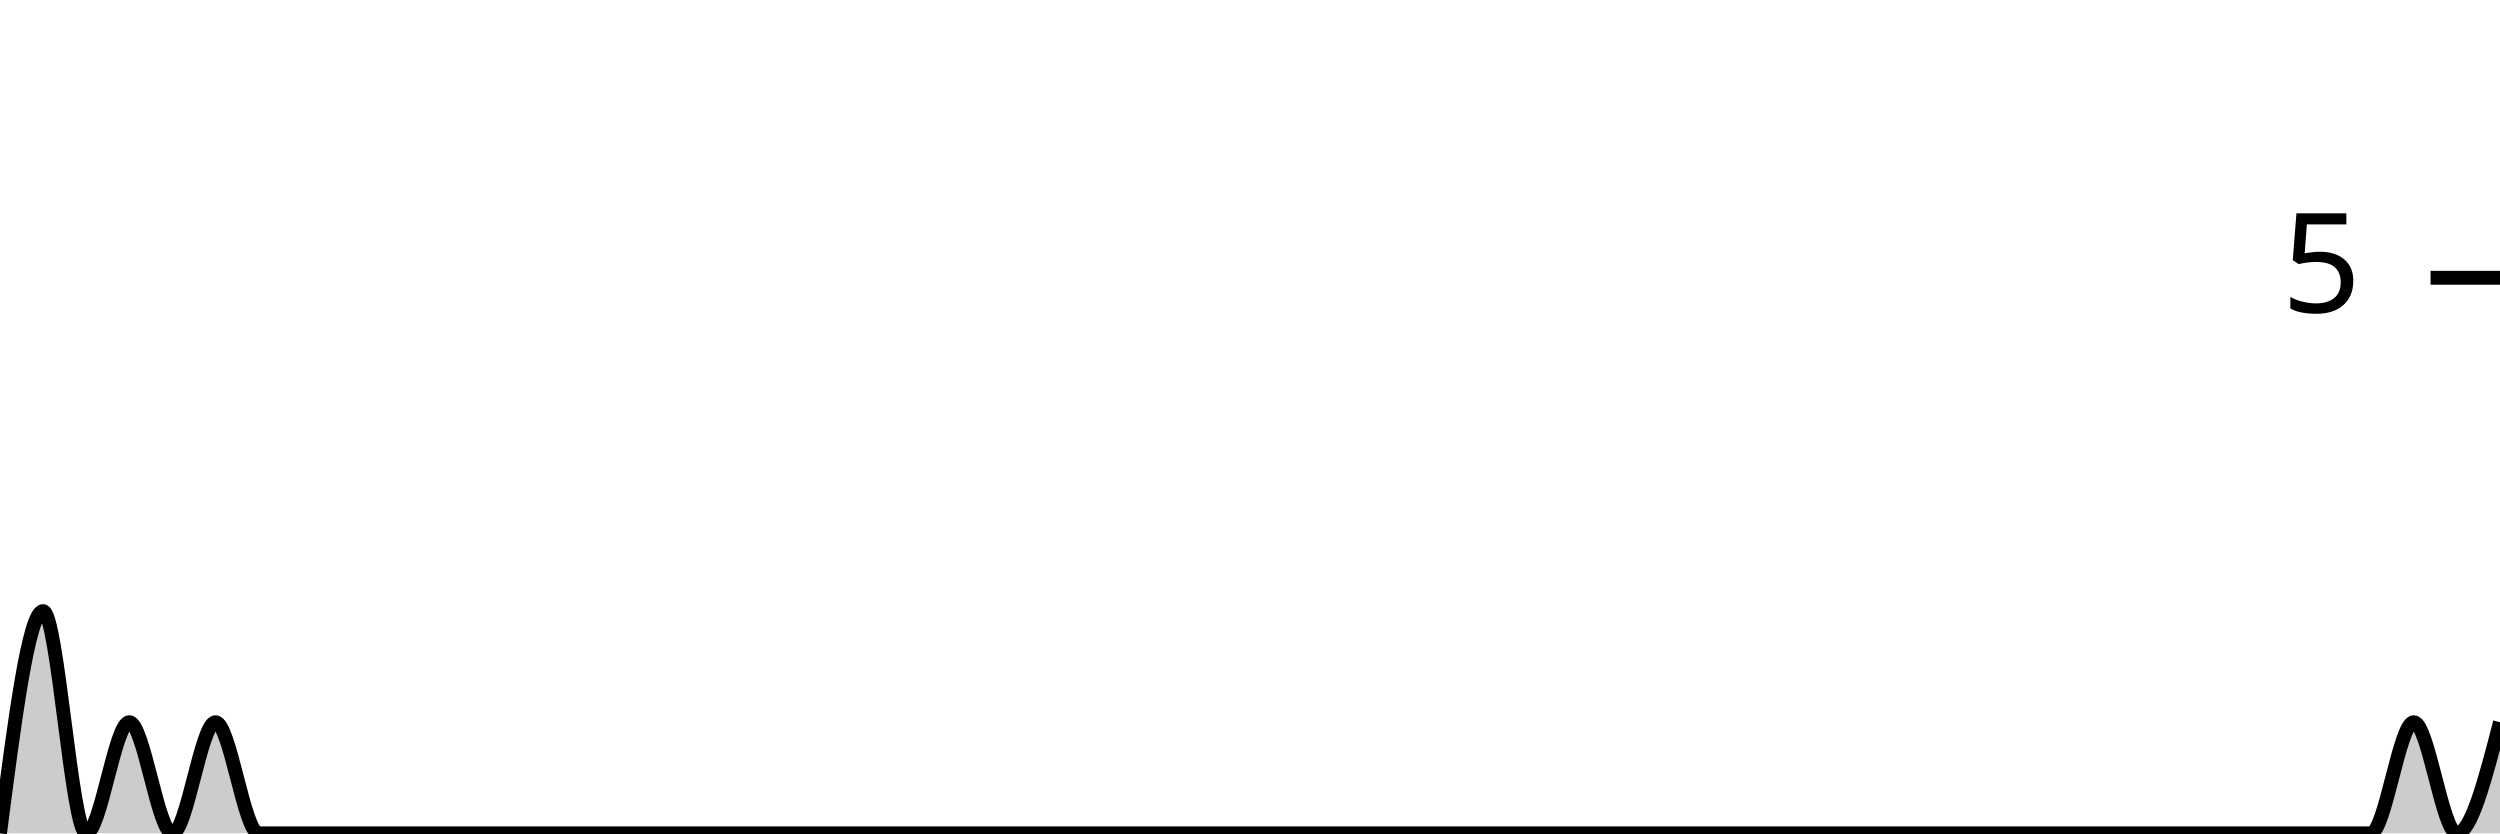
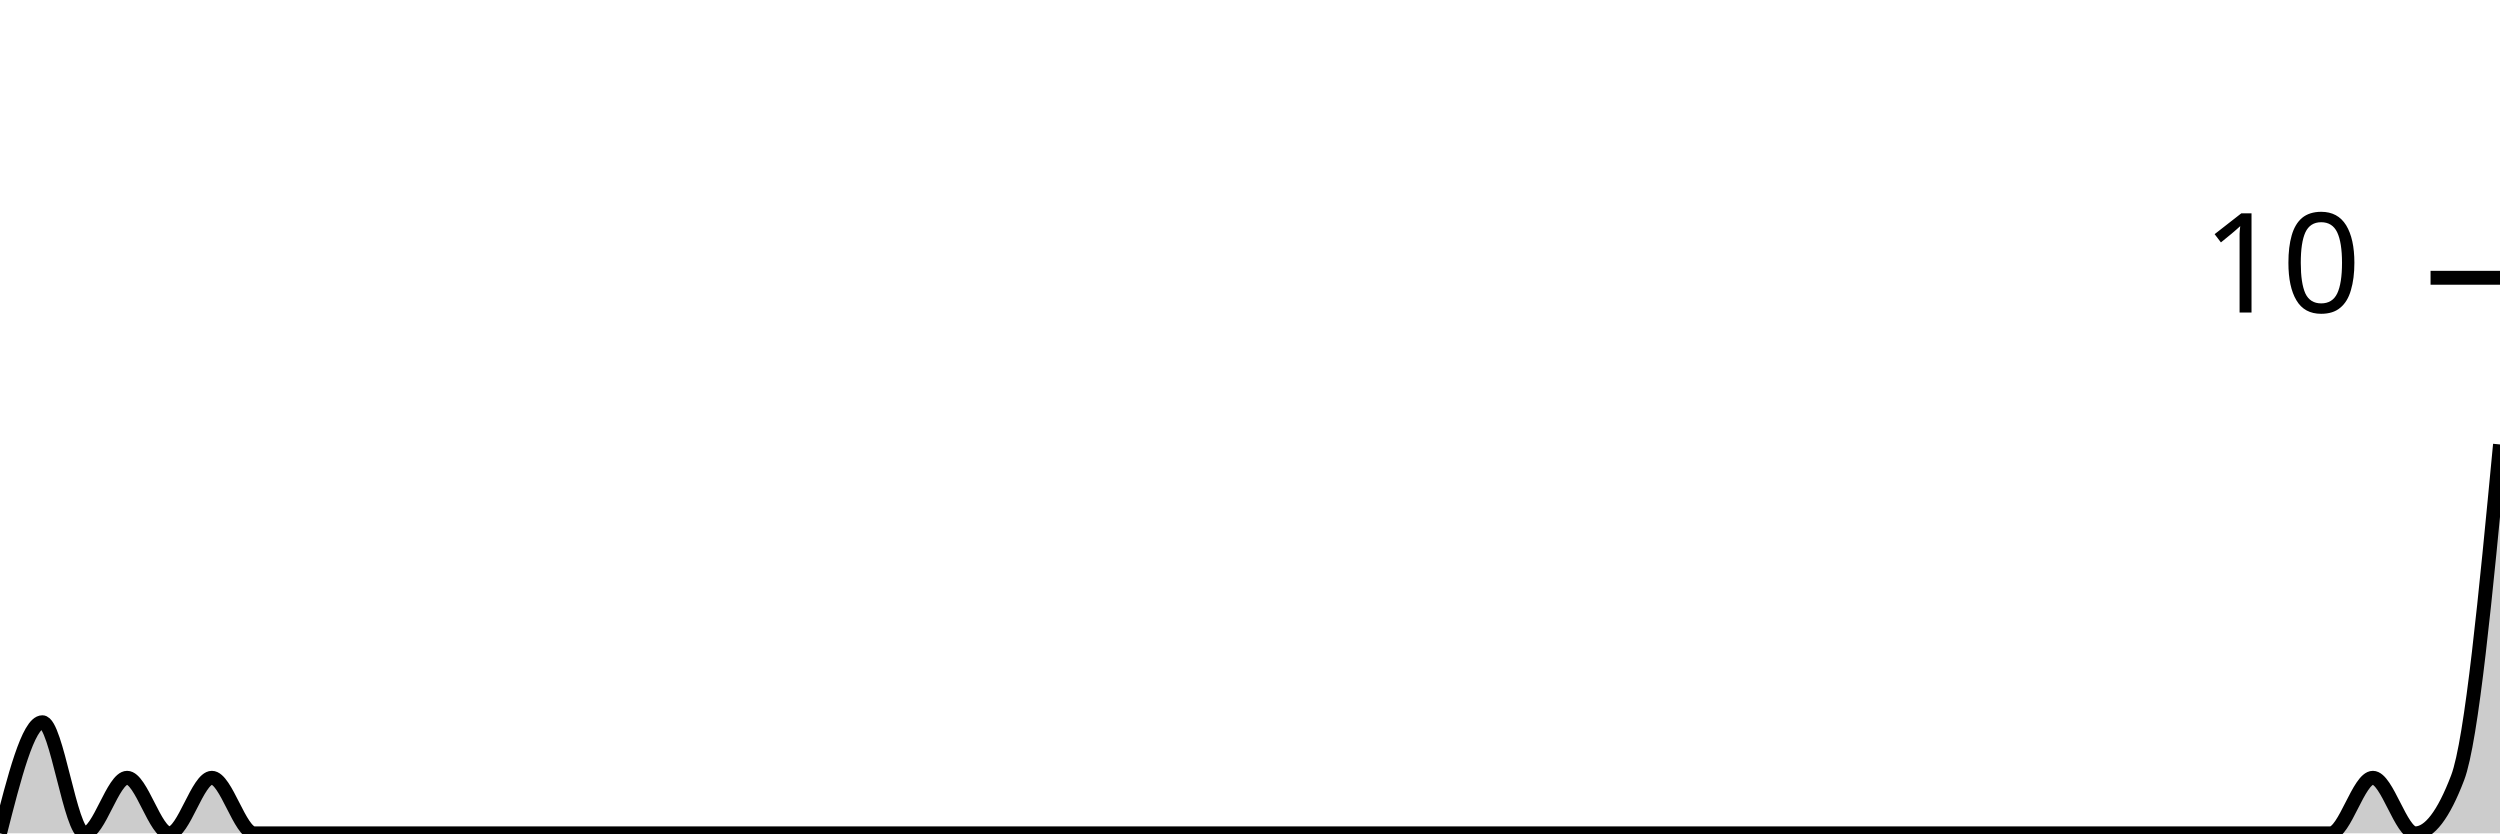
<svg xmlns="http://www.w3.org/2000/svg" viewBox="0 0 180 60">
  <g transform="translate(0,20)">
-     <path class="area" fill="rgba(0, 0, 0, 0.2)" d="M0,40C1.034,32,2.069,24,3.103,24C4.138,24,5.172,40,6.207,40C7.241,40,8.276,32,9.31,32C10.345,32,11.379,40,12.414,40C13.448,40,14.483,32,15.517,32C16.552,32,17.586,40,18.621,40C19.655,40,20.69,40,21.724,40C22.759,40,23.793,40,24.828,40C25.862,40,26.897,40,27.931,40C28.966,40,30,40,31.034,40C32.069,40,33.103,40,34.138,40C35.172,40,36.207,40,37.241,40C38.276,40,39.31,40,40.345,40C41.379,40,42.414,40,43.448,40C44.483,40,45.517,40,46.552,40C47.586,40,48.621,40,49.655,40C50.69,40,51.724,40,52.759,40C53.793,40,54.828,40,55.862,40C56.897,40,57.931,40,58.966,40C60,40,61.034,40,62.069,40C63.103,40,64.138,40,65.172,40C66.207,40,67.241,40,68.276,40C69.31,40,70.345,40,71.379,40C72.414,40,73.448,40,74.483,40C75.517,40,76.552,40,77.586,40C78.621,40,79.655,40,80.69,40C81.724,40,82.759,40,83.793,40C84.828,40,85.862,40,86.897,40C87.931,40,88.966,40,90,40C91.034,40,92.069,40,93.103,40C94.138,40,95.172,40,96.207,40C97.241,40,98.276,40,99.31,40C100.345,40,101.379,40,102.414,40C103.448,40,104.483,40,105.517,40C106.552,40,107.586,40,108.621,40C109.655,40,110.69,40,111.724,40C112.759,40,113.793,40,114.828,40C115.862,40,116.897,40,117.931,40C118.966,40,120,40,121.034,40C122.069,40,123.103,40,124.138,40C125.172,40,126.207,40,127.241,40C128.276,40,129.31,40,130.345,40C131.379,40,132.414,40,133.448,40C134.483,40,135.517,40,136.552,40C137.586,40,138.621,40,139.655,40C140.69,40,141.724,40,142.759,40C143.793,40,144.828,40,145.862,40C146.897,40,147.931,40,148.966,40C150,40,151.034,40,152.069,40C153.103,40,154.138,40,155.172,40C156.207,40,157.241,40,158.276,40C159.31,40,160.345,40,161.379,40C162.414,40,163.448,40,164.483,40C165.517,40,166.552,40,167.586,40C168.621,40,169.655,40,170.69,40C171.724,40,172.759,32,173.793,32C174.828,32,175.862,40,176.897,40C177.931,40,178.966,36,180,32L180,40C178.966,40,177.931,40,176.897,40C175.862,40,174.828,40,173.793,40C172.759,40,171.724,40,170.69,40C169.655,40,168.621,40,167.586,40C166.552,40,165.517,40,164.483,40C163.448,40,162.414,40,161.379,40C160.345,40,159.31,40,158.276,40C157.241,40,156.207,40,155.172,40C154.138,40,153.103,40,152.069,40C151.034,40,150,40,148.966,40C147.931,40,146.897,40,145.862,40C144.828,40,143.793,40,142.759,40C141.724,40,140.69,40,139.655,40C138.621,40,137.586,40,136.552,40C135.517,40,134.483,40,133.448,40C132.414,40,131.379,40,130.345,40C129.31,40,128.276,40,127.241,40C126.207,40,125.172,40,124.138,40C123.103,40,122.069,40,121.034,40C120,40,118.966,40,117.931,40C116.897,40,115.862,40,114.828,40C113.793,40,112.759,40,111.724,40C110.69,40,109.655,40,108.621,40C107.586,40,106.552,40,105.517,40C104.483,40,103.448,40,102.414,40C101.379,40,100.345,40,99.31,40C98.276,40,97.241,40,96.207,40C95.172,40,94.138,40,93.103,40C92.069,40,91.034,40,90,40C88.966,40,87.931,40,86.897,40C85.862,40,84.828,40,83.793,40C82.759,40,81.724,40,80.69,40C79.655,40,78.621,40,77.586,40C76.552,40,75.517,40,74.483,40C73.448,40,72.414,40,71.379,40C70.345,40,69.31,40,68.276,40C67.241,40,66.207,40,65.172,40C64.138,40,63.103,40,62.069,40C61.034,40,60,40,58.966,40C57.931,40,56.897,40,55.862,40C54.828,40,53.793,40,52.759,40C51.724,40,50.69,40,49.655,40C48.621,40,47.586,40,46.552,40C45.517,40,44.483,40,43.448,40C42.414,40,41.379,40,40.345,40C39.31,40,38.276,40,37.241,40C36.207,40,35.172,40,34.138,40C33.103,40,32.069,40,31.034,40C30,40,28.966,40,27.931,40C26.897,40,25.862,40,24.828,40C23.793,40,22.759,40,21.724,40C20.69,40,19.655,40,18.621,40C17.586,40,16.552,40,15.517,40C14.483,40,13.448,40,12.414,40C11.379,40,10.345,40,9.31,40C8.276,40,7.241,40,6.207,40C5.172,40,4.138,40,3.103,40C2.069,40,1.034,40,0,40Z" />
-     <path class="line" stroke="black" fill="none" d="M0,40C1.034,32,2.069,24,3.103,24C4.138,24,5.172,40,6.207,40C7.241,40,8.276,32,9.31,32C10.345,32,11.379,40,12.414,40C13.448,40,14.483,32,15.517,32C16.552,32,17.586,40,18.621,40C19.655,40,20.69,40,21.724,40C22.759,40,23.793,40,24.828,40C25.862,40,26.897,40,27.931,40C28.966,40,30,40,31.034,40C32.069,40,33.103,40,34.138,40C35.172,40,36.207,40,37.241,40C38.276,40,39.31,40,40.345,40C41.379,40,42.414,40,43.448,40C44.483,40,45.517,40,46.552,40C47.586,40,48.621,40,49.655,40C50.69,40,51.724,40,52.759,40C53.793,40,54.828,40,55.862,40C56.897,40,57.931,40,58.966,40C60,40,61.034,40,62.069,40C63.103,40,64.138,40,65.172,40C66.207,40,67.241,40,68.276,40C69.31,40,70.345,40,71.379,40C72.414,40,73.448,40,74.483,40C75.517,40,76.552,40,77.586,40C78.621,40,79.655,40,80.69,40C81.724,40,82.759,40,83.793,40C84.828,40,85.862,40,86.897,40C87.931,40,88.966,40,90,40C91.034,40,92.069,40,93.103,40C94.138,40,95.172,40,96.207,40C97.241,40,98.276,40,99.31,40C100.345,40,101.379,40,102.414,40C103.448,40,104.483,40,105.517,40C106.552,40,107.586,40,108.621,40C109.655,40,110.69,40,111.724,40C112.759,40,113.793,40,114.828,40C115.862,40,116.897,40,117.931,40C118.966,40,120,40,121.034,40C122.069,40,123.103,40,124.138,40C125.172,40,126.207,40,127.241,40C128.276,40,129.31,40,130.345,40C131.379,40,132.414,40,133.448,40C134.483,40,135.517,40,136.552,40C137.586,40,138.621,40,139.655,40C140.69,40,141.724,40,142.759,40C143.793,40,144.828,40,145.862,40C146.897,40,147.931,40,148.966,40C150,40,151.034,40,152.069,40C153.103,40,154.138,40,155.172,40C156.207,40,157.241,40,158.276,40C159.31,40,160.345,40,161.379,40C162.414,40,163.448,40,164.483,40C165.517,40,166.552,40,167.586,40C168.621,40,169.655,40,170.69,40C171.724,40,172.759,32,173.793,32C174.828,32,175.862,40,176.897,40C177.931,40,178.966,36,180,32" />
+     <path class="area" fill="rgba(0, 0, 0, 0.2)" d="M0,40C1.017,36,2.034,32,3.051,32C4.068,32,5.085,40,6.102,40C7.119,40,8.136,36,9.153,36C10.169,36,11.186,40,12.203,40C13.22,40,14.237,36,15.254,36C16.271,36,17.288,40,18.305,40C19.322,40,20.339,40,21.356,40C22.373,40,23.39,40,24.407,40C25.424,40,26.441,40,27.458,40C28.475,40,29.492,40,30.508,40C31.525,40,32.542,40,33.559,40C34.576,40,35.593,40,36.61,40C37.627,40,38.644,40,39.661,40C40.678,40,41.695,40,42.712,40C43.729,40,44.746,40,45.763,40C46.78,40,47.797,40,48.814,40C49.831,40,50.847,40,51.864,40C52.881,40,53.898,40,54.915,40C55.932,40,56.949,40,57.966,40C58.983,40,60,40,61.017,40C62.034,40,63.051,40,64.068,40C65.085,40,66.102,40,67.119,40C68.136,40,69.153,40,70.169,40C71.186,40,72.203,40,73.22,40C74.237,40,75.254,40,76.271,40C77.288,40,78.305,40,79.322,40C80.339,40,81.356,40,82.373,40C83.39,40,84.407,40,85.424,40C86.441,40,87.458,40,88.475,40C89.492,40,90.508,40,91.525,40C92.542,40,93.559,40,94.576,40C95.593,40,96.61,40,97.627,40C98.644,40,99.661,40,100.678,40C101.695,40,102.712,40,103.729,40C104.746,40,105.763,40,106.78,40C107.797,40,108.814,40,109.831,40C110.847,40,111.864,40,112.881,40C113.898,40,114.915,40,115.932,40C116.949,40,117.966,40,118.983,40C120,40,121.017,40,122.034,40C123.051,40,124.068,40,125.085,40C126.102,40,127.119,40,128.136,40C129.153,40,130.169,40,131.186,40C132.203,40,133.22,40,134.237,40C135.254,40,136.271,40,137.288,40C138.305,40,139.322,40,140.339,40C141.356,40,142.373,40,143.39,40C144.407,40,145.424,40,146.441,40C147.458,40,148.475,40,149.492,40C150.508,40,151.525,40,152.542,40C153.559,40,154.576,40,155.593,40C156.61,40,157.627,40,158.644,40C159.661,40,160.678,40,161.695,40C162.712,40,163.729,40,164.746,40C165.763,40,166.78,40,167.797,40C168.814,40,169.831,36,170.847,36C171.864,36,172.881,40,173.898,40C174.915,40,175.932,38.667,176.949,36C177.966,33.333,178.983,22.667,180,12L180,40C178.983,40,177.966,40,176.949,40C175.932,40,174.915,40,173.898,40C172.881,40,171.864,40,170.847,40C169.831,40,168.814,40,167.797,40C166.78,40,165.763,40,164.746,40C163.729,40,162.712,40,161.695,40C160.678,40,159.661,40,158.644,40C157.627,40,156.61,40,155.593,40C154.576,40,153.559,40,152.542,40C151.525,40,150.508,40,149.492,40C148.475,40,147.458,40,146.441,40C145.424,40,144.407,40,143.39,40C142.373,40,141.356,40,140.339,40C139.322,40,138.305,40,137.288,40C136.271,40,135.254,40,134.237,40C133.22,40,132.203,40,131.186,40C130.169,40,129.153,40,128.136,40C127.119,40,126.102,40,125.085,40C124.068,40,123.051,40,122.034,40C121.017,40,120,40,118.983,40C117.966,40,116.949,40,115.932,40C114.915,40,113.898,40,112.881,40C111.864,40,110.847,40,109.831,40C108.814,40,107.797,40,106.78,40C105.763,40,104.746,40,103.729,40C102.712,40,101.695,40,100.678,40C99.661,40,98.644,40,97.627,40C96.61,40,95.593,40,94.576,40C93.559,40,92.542,40,91.525,40C90.508,40,89.492,40,88.475,40C87.458,40,86.441,40,85.424,40C84.407,40,83.39,40,82.373,40C81.356,40,80.339,40,79.322,40C78.305,40,77.288,40,76.271,40C75.254,40,74.237,40,73.22,40C72.203,40,71.186,40,70.169,40C69.153,40,68.136,40,67.119,40C66.102,40,65.085,40,64.068,40C63.051,40,62.034,40,61.017,40C60,40,58.983,40,57.966,40C56.949,40,55.932,40,54.915,40C53.898,40,52.881,40,51.864,40C50.847,40,49.831,40,48.814,40C47.797,40,46.78,40,45.763,40C44.746,40,43.729,40,42.712,40C41.695,40,40.678,40,39.661,40C38.644,40,37.627,40,36.61,40C35.593,40,34.576,40,33.559,40C32.542,40,31.525,40,30.508,40C29.492,40,28.475,40,27.458,40C26.441,40,25.424,40,24.407,40C23.39,40,22.373,40,21.356,40C20.339,40,19.322,40,18.305,40C17.288,40,16.271,40,15.254,40C14.237,40,13.22,40,12.203,40C11.186,40,10.169,40,9.153,40C8.136,40,7.119,40,6.102,40C5.085,40,4.068,40,3.051,40C2.034,40,1.017,40,0,40Z" />
+     <path class="line" stroke="black" fill="none" d="M0,40C1.017,36,2.034,32,3.051,32C4.068,32,5.085,40,6.102,40C7.119,40,8.136,36,9.153,36C10.169,36,11.186,40,12.203,40C13.22,40,14.237,36,15.254,36C16.271,36,17.288,40,18.305,40C19.322,40,20.339,40,21.356,40C22.373,40,23.39,40,24.407,40C25.424,40,26.441,40,27.458,40C28.475,40,29.492,40,30.508,40C31.525,40,32.542,40,33.559,40C34.576,40,35.593,40,36.61,40C37.627,40,38.644,40,39.661,40C40.678,40,41.695,40,42.712,40C43.729,40,44.746,40,45.763,40C46.78,40,47.797,40,48.814,40C49.831,40,50.847,40,51.864,40C52.881,40,53.898,40,54.915,40C55.932,40,56.949,40,57.966,40C58.983,40,60,40,61.017,40C62.034,40,63.051,40,64.068,40C65.085,40,66.102,40,67.119,40C68.136,40,69.153,40,70.169,40C71.186,40,72.203,40,73.22,40C74.237,40,75.254,40,76.271,40C77.288,40,78.305,40,79.322,40C80.339,40,81.356,40,82.373,40C83.39,40,84.407,40,85.424,40C86.441,40,87.458,40,88.475,40C89.492,40,90.508,40,91.525,40C92.542,40,93.559,40,94.576,40C95.593,40,96.61,40,97.627,40C98.644,40,99.661,40,100.678,40C101.695,40,102.712,40,103.729,40C104.746,40,105.763,40,106.78,40C107.797,40,108.814,40,109.831,40C110.847,40,111.864,40,112.881,40C113.898,40,114.915,40,115.932,40C116.949,40,117.966,40,118.983,40C120,40,121.017,40,122.034,40C123.051,40,124.068,40,125.085,40C126.102,40,127.119,40,128.136,40C129.153,40,130.169,40,131.186,40C132.203,40,133.22,40,134.237,40C135.254,40,136.271,40,137.288,40C138.305,40,139.322,40,140.339,40C141.356,40,142.373,40,143.39,40C144.407,40,145.424,40,146.441,40C147.458,40,148.475,40,149.492,40C150.508,40,151.525,40,152.542,40C153.559,40,154.576,40,155.593,40C156.61,40,157.627,40,158.644,40C159.661,40,160.678,40,161.695,40C162.712,40,163.729,40,164.746,40C165.763,40,166.78,40,167.797,40C168.814,40,169.831,36,170.847,36C171.864,36,172.881,40,173.898,40C174.915,40,175.932,38.667,176.949,36C177.966,33.333,178.983,22.667,180,12" />
    <path class="axis-ceiling" stroke-width="1" stroke="black" fill="none" d="M175,0L180,0" />
-     <text class="axis-ceiling-label" font-family="sans-serif" text-anchor="end" font-size="10px" x="170" y="2.5">5</text>
+     <text class="axis-ceiling-label" font-family="sans-serif" text-anchor="end" font-size="10px" x="170" y="2.5">10</text>
  </g>
</svg>
